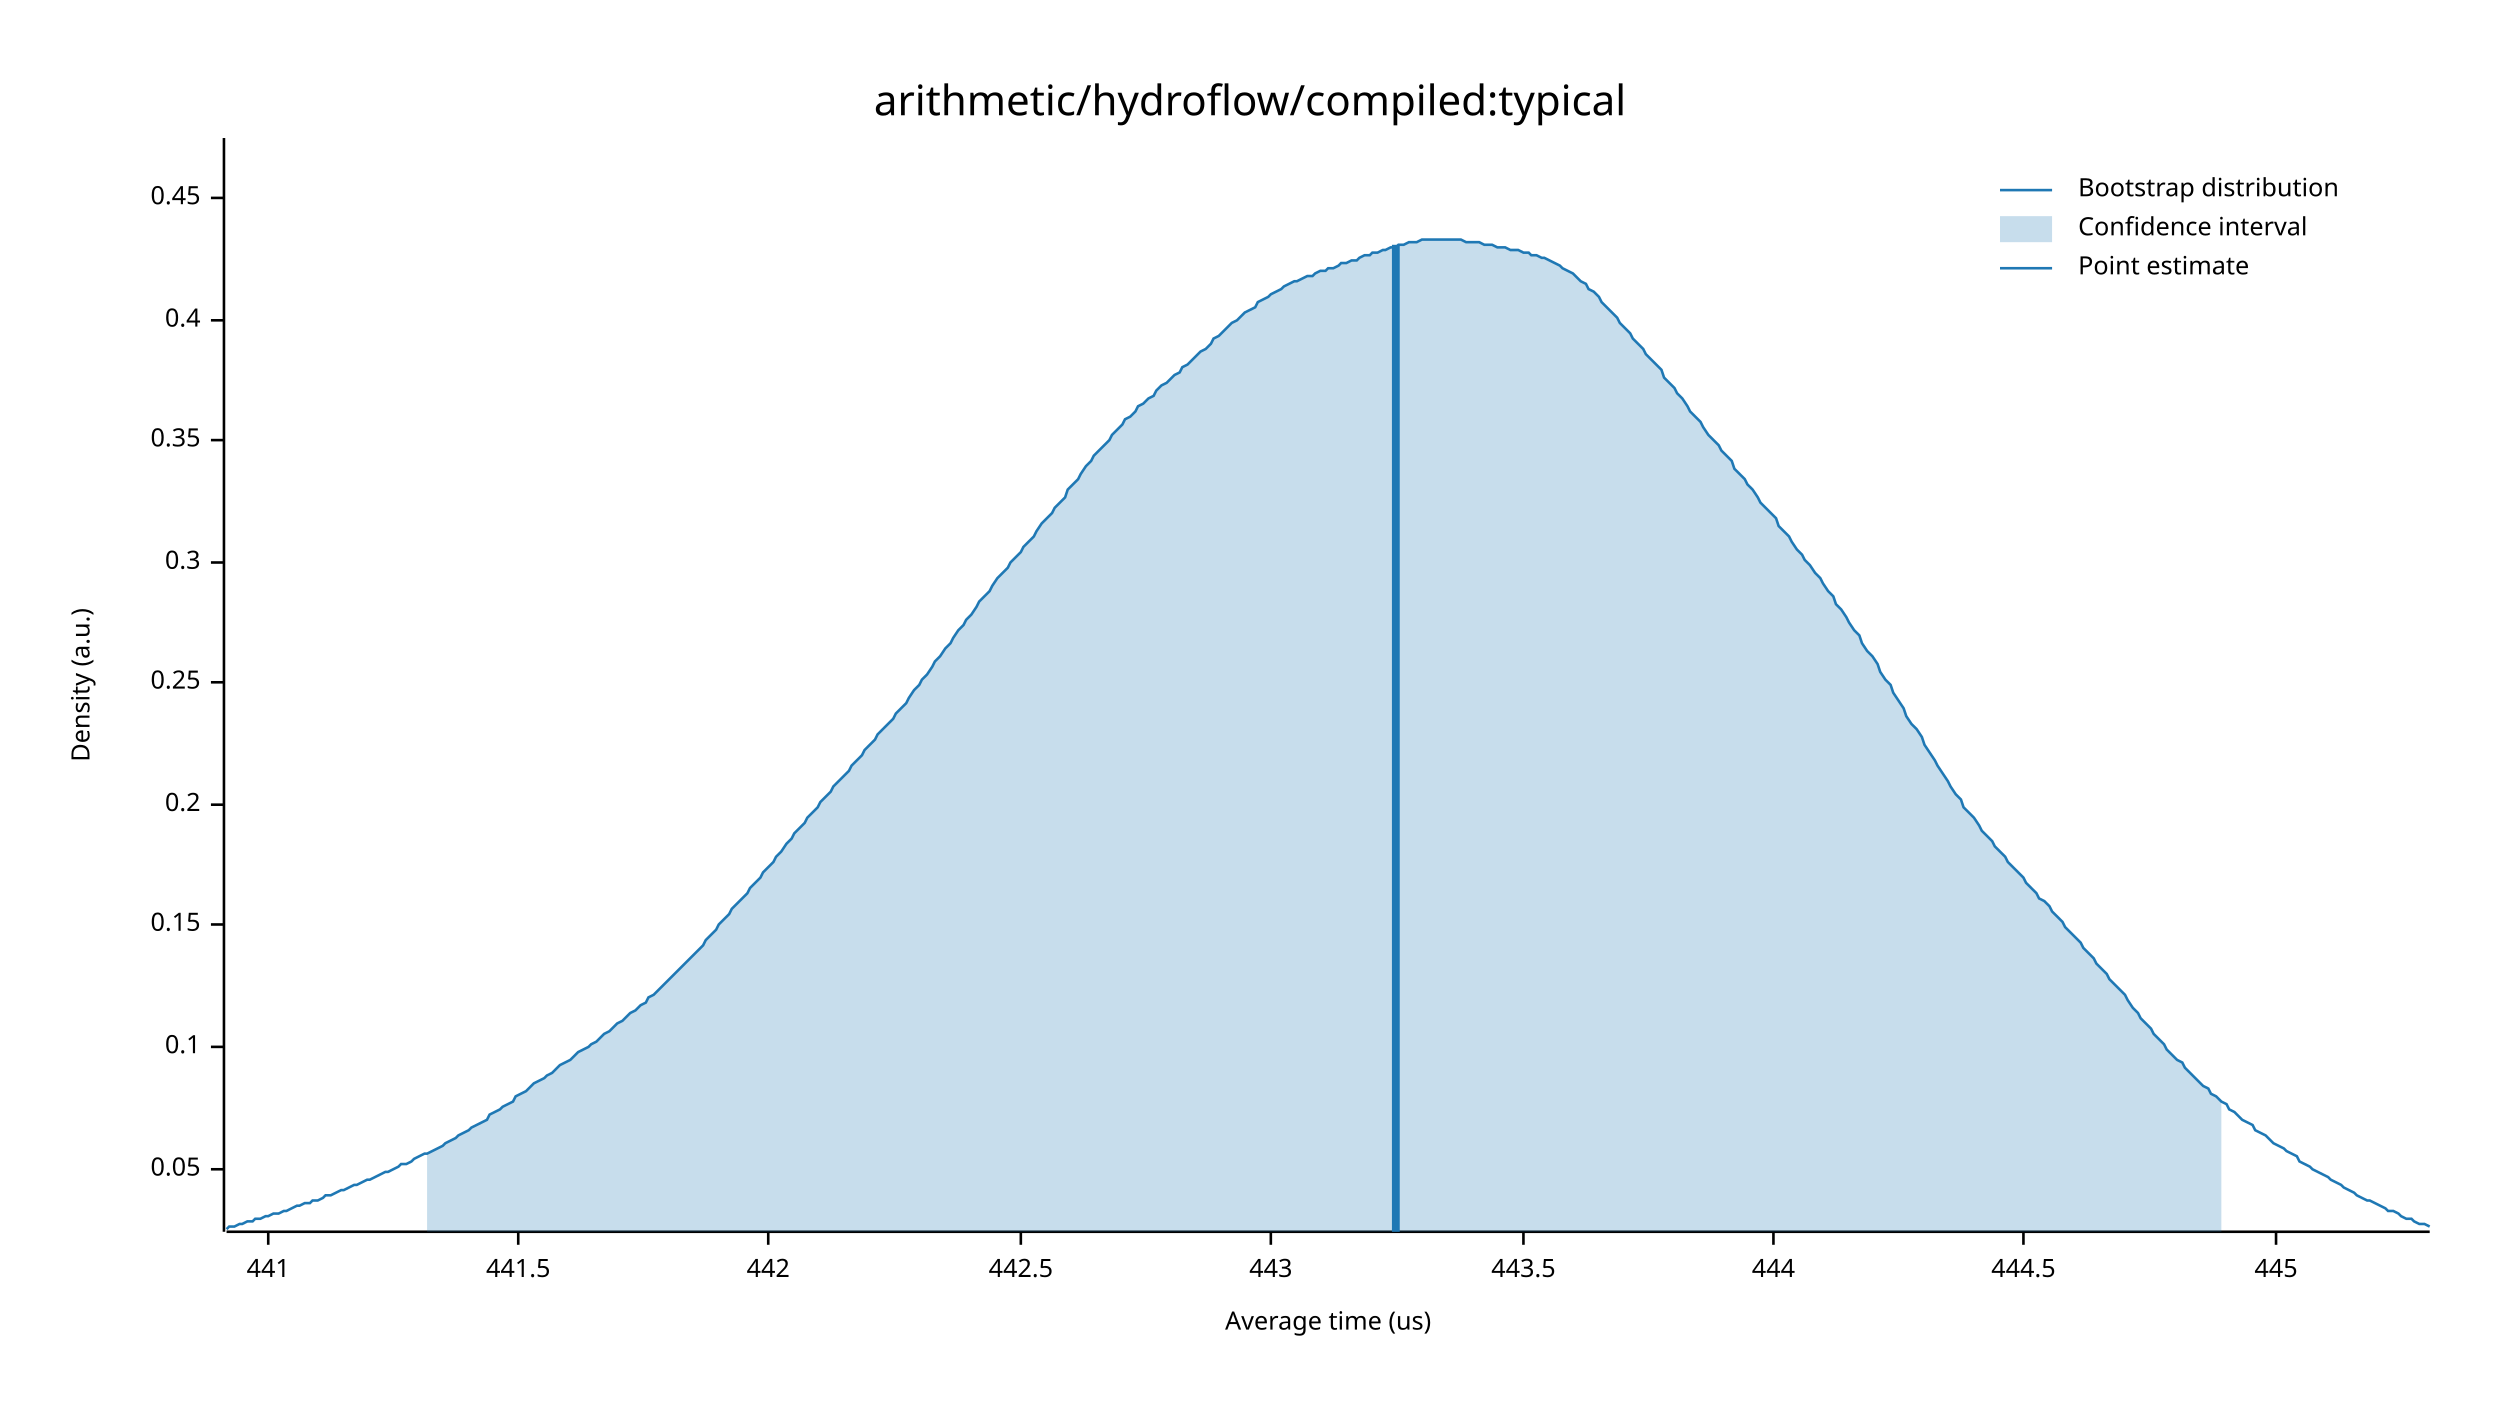
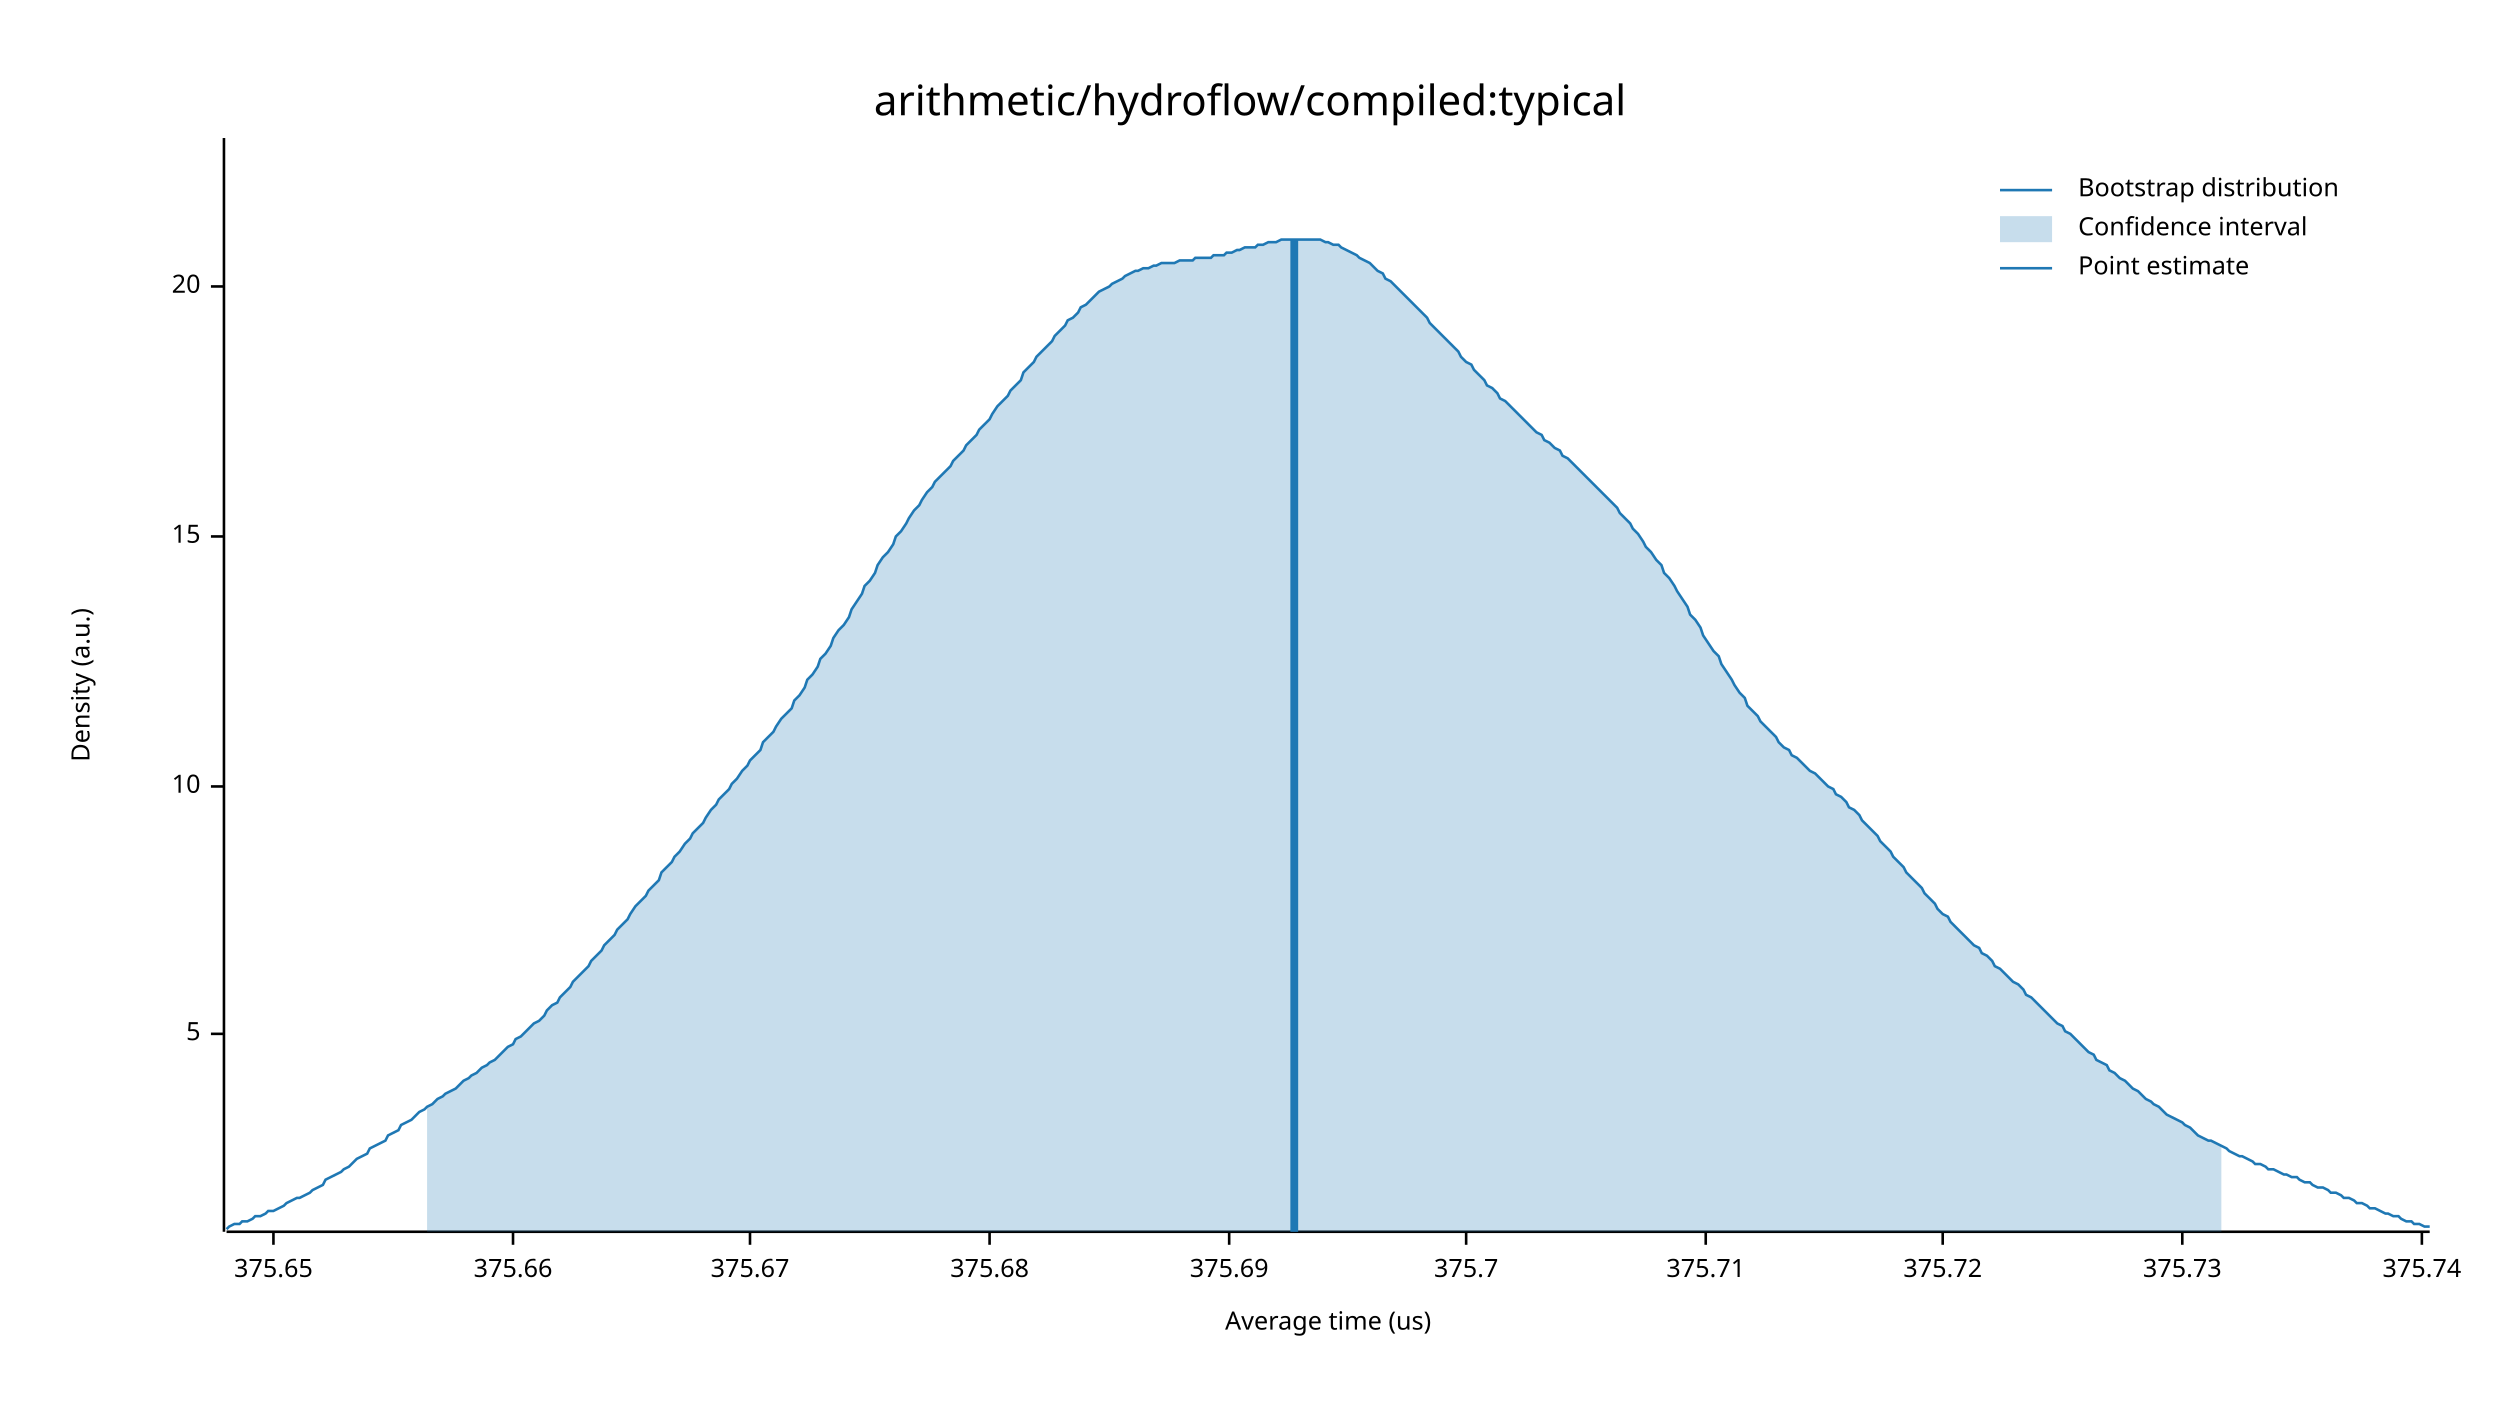
<svg xmlns="http://www.w3.org/2000/svg" width="960" height="540" viewBox="0 0 960 540">
  <text x="480" y="32" dy="0.76em" text-anchor="middle" font-family="sans-serif" font-size="16.129" opacity="1" fill="#000000">
arithmetic/hydroflow/compiled:typical
</text>
  <text x="27" y="263" dy="0.76em" text-anchor="middle" font-family="sans-serif" font-size="9.677" opacity="1" fill="#000000" transform="rotate(270, 27, 263)">
Density (a.u.)
</text>
  <text x="510" y="513" dy="-0.5ex" text-anchor="middle" font-family="sans-serif" font-size="9.677" opacity="1" fill="#000000">
Average time (us)
</text>
  <polyline fill="none" opacity="1" stroke="#000000" stroke-width="1" points="86,53 86,473 " />
-   <text x="77" y="449" dy="0.5ex" text-anchor="end" font-family="sans-serif" font-size="9.677" opacity="1" fill="#000000">
- 0.05
+   <text x="77" y="397" dy="0.5ex" text-anchor="end" font-family="sans-serif" font-size="9.677" opacity="1" fill="#000000">
+ 5
</text>
-   <polyline fill="none" opacity="1" stroke="#000000" stroke-width="1" points="81,449 86,449 " />
-   <text x="77" y="402" dy="0.5ex" text-anchor="end" font-family="sans-serif" font-size="9.677" opacity="1" fill="#000000">
- 0.1
+   <polyline fill="none" opacity="1" stroke="#000000" stroke-width="1" points="81,397 86,397 " />
+   <text x="77" y="302" dy="0.5ex" text-anchor="end" font-family="sans-serif" font-size="9.677" opacity="1" fill="#000000">
+ 10
</text>
-   <polyline fill="none" opacity="1" stroke="#000000" stroke-width="1" points="81,402 86,402 " />
-   <text x="77" y="355" dy="0.5ex" text-anchor="end" font-family="sans-serif" font-size="9.677" opacity="1" fill="#000000">
- 0.15
+   <polyline fill="none" opacity="1" stroke="#000000" stroke-width="1" points="81,302 86,302 " />
+   <text x="77" y="206" dy="0.5ex" text-anchor="end" font-family="sans-serif" font-size="9.677" opacity="1" fill="#000000">
+ 15
</text>
-   <polyline fill="none" opacity="1" stroke="#000000" stroke-width="1" points="81,355 86,355 " />
-   <text x="77" y="309" dy="0.5ex" text-anchor="end" font-family="sans-serif" font-size="9.677" opacity="1" fill="#000000">
- 0.2
+   <polyline fill="none" opacity="1" stroke="#000000" stroke-width="1" points="81,206 86,206 " />
+   <text x="77" y="110" dy="0.5ex" text-anchor="end" font-family="sans-serif" font-size="9.677" opacity="1" fill="#000000">
+ 20
</text>
-   <polyline fill="none" opacity="1" stroke="#000000" stroke-width="1" points="81,309 86,309 " />
-   <text x="77" y="262" dy="0.5ex" text-anchor="end" font-family="sans-serif" font-size="9.677" opacity="1" fill="#000000">
- 0.25
+   <polyline fill="none" opacity="1" stroke="#000000" stroke-width="1" points="81,110 86,110 " />
+   <polyline fill="none" opacity="1" stroke="#000000" stroke-width="1" points="87,473 933,473 " />
+   <text x="105" y="483" dy="0.76em" text-anchor="middle" font-family="sans-serif" font-size="9.677" opacity="1" fill="#000000">
+ 375.65
</text>
-   <polyline fill="none" opacity="1" stroke="#000000" stroke-width="1" points="81,262 86,262 " />
-   <text x="77" y="216" dy="0.5ex" text-anchor="end" font-family="sans-serif" font-size="9.677" opacity="1" fill="#000000">
- 0.3
+   <polyline fill="none" opacity="1" stroke="#000000" stroke-width="1" points="105,473 105,478 " />
+   <text x="197" y="483" dy="0.76em" text-anchor="middle" font-family="sans-serif" font-size="9.677" opacity="1" fill="#000000">
+ 375.66
</text>
-   <polyline fill="none" opacity="1" stroke="#000000" stroke-width="1" points="81,216 86,216 " />
-   <text x="77" y="169" dy="0.5ex" text-anchor="end" font-family="sans-serif" font-size="9.677" opacity="1" fill="#000000">
- 0.35
+   <polyline fill="none" opacity="1" stroke="#000000" stroke-width="1" points="197,473 197,478 " />
+   <text x="288" y="483" dy="0.76em" text-anchor="middle" font-family="sans-serif" font-size="9.677" opacity="1" fill="#000000">
+ 375.67
</text>
-   <polyline fill="none" opacity="1" stroke="#000000" stroke-width="1" points="81,169 86,169 " />
-   <text x="77" y="123" dy="0.5ex" text-anchor="end" font-family="sans-serif" font-size="9.677" opacity="1" fill="#000000">
- 0.4
+   <polyline fill="none" opacity="1" stroke="#000000" stroke-width="1" points="288,473 288,478 " />
+   <text x="380" y="483" dy="0.76em" text-anchor="middle" font-family="sans-serif" font-size="9.677" opacity="1" fill="#000000">
+ 375.68
</text>
-   <polyline fill="none" opacity="1" stroke="#000000" stroke-width="1" points="81,123 86,123 " />
-   <text x="77" y="76" dy="0.5ex" text-anchor="end" font-family="sans-serif" font-size="9.677" opacity="1" fill="#000000">
- 0.45
+   <polyline fill="none" opacity="1" stroke="#000000" stroke-width="1" points="380,473 380,478 " />
+   <text x="472" y="483" dy="0.76em" text-anchor="middle" font-family="sans-serif" font-size="9.677" opacity="1" fill="#000000">
+ 375.69
</text>
-   <polyline fill="none" opacity="1" stroke="#000000" stroke-width="1" points="81,76 86,76 " />
-   <polyline fill="none" opacity="1" stroke="#000000" stroke-width="1" points="87,473 933,473 " />
-   <text x="103" y="483" dy="0.76em" text-anchor="middle" font-family="sans-serif" font-size="9.677" opacity="1" fill="#000000">
- 441
+   <polyline fill="none" opacity="1" stroke="#000000" stroke-width="1" points="472,473 472,478 " />
+   <text x="563" y="483" dy="0.76em" text-anchor="middle" font-family="sans-serif" font-size="9.677" opacity="1" fill="#000000">
+ 375.7
</text>
-   <polyline fill="none" opacity="1" stroke="#000000" stroke-width="1" points="103,473 103,478 " />
-   <text x="199" y="483" dy="0.76em" text-anchor="middle" font-family="sans-serif" font-size="9.677" opacity="1" fill="#000000">
- 441.5
+   <polyline fill="none" opacity="1" stroke="#000000" stroke-width="1" points="563,473 563,478 " />
+   <text x="655" y="483" dy="0.76em" text-anchor="middle" font-family="sans-serif" font-size="9.677" opacity="1" fill="#000000">
+ 375.71
</text>
-   <polyline fill="none" opacity="1" stroke="#000000" stroke-width="1" points="199,473 199,478 " />
-   <text x="295" y="483" dy="0.76em" text-anchor="middle" font-family="sans-serif" font-size="9.677" opacity="1" fill="#000000">
- 442
+   <polyline fill="none" opacity="1" stroke="#000000" stroke-width="1" points="655,473 655,478 " />
+   <text x="746" y="483" dy="0.76em" text-anchor="middle" font-family="sans-serif" font-size="9.677" opacity="1" fill="#000000">
+ 375.72
</text>
-   <polyline fill="none" opacity="1" stroke="#000000" stroke-width="1" points="295,473 295,478 " />
-   <text x="392" y="483" dy="0.76em" text-anchor="middle" font-family="sans-serif" font-size="9.677" opacity="1" fill="#000000">
- 442.5
+   <polyline fill="none" opacity="1" stroke="#000000" stroke-width="1" points="746,473 746,478 " />
+   <text x="838" y="483" dy="0.76em" text-anchor="middle" font-family="sans-serif" font-size="9.677" opacity="1" fill="#000000">
+ 375.73
</text>
-   <polyline fill="none" opacity="1" stroke="#000000" stroke-width="1" points="392,473 392,478 " />
-   <text x="488" y="483" dy="0.76em" text-anchor="middle" font-family="sans-serif" font-size="9.677" opacity="1" fill="#000000">
- 443
+   <polyline fill="none" opacity="1" stroke="#000000" stroke-width="1" points="838,473 838,478 " />
+   <text x="930" y="483" dy="0.76em" text-anchor="middle" font-family="sans-serif" font-size="9.677" opacity="1" fill="#000000">
+ 375.74
</text>
-   <polyline fill="none" opacity="1" stroke="#000000" stroke-width="1" points="488,473 488,478 " />
-   <text x="585" y="483" dy="0.76em" text-anchor="middle" font-family="sans-serif" font-size="9.677" opacity="1" fill="#000000">
- 443.5
- </text>
-   <polyline fill="none" opacity="1" stroke="#000000" stroke-width="1" points="585,473 585,478 " />
-   <text x="681" y="483" dy="0.76em" text-anchor="middle" font-family="sans-serif" font-size="9.677" opacity="1" fill="#000000">
- 444
- </text>
-   <polyline fill="none" opacity="1" stroke="#000000" stroke-width="1" points="681,473 681,478 " />
-   <text x="777" y="483" dy="0.76em" text-anchor="middle" font-family="sans-serif" font-size="9.677" opacity="1" fill="#000000">
- 444.5
- </text>
-   <polyline fill="none" opacity="1" stroke="#000000" stroke-width="1" points="777,473 777,478 " />
-   <text x="874" y="483" dy="0.76em" text-anchor="middle" font-family="sans-serif" font-size="9.677" opacity="1" fill="#000000">
- 445
- </text>
-   <polyline fill="none" opacity="1" stroke="#000000" stroke-width="1" points="874,473 874,478 " />
-   <polyline fill="none" opacity="1" stroke="#1F78B4" stroke-width="1" points="87,472 88,471 90,471 92,470 93,470 95,469 97,469 98,468 100,468 102,467 103,467 105,466 107,466 109,465 110,465 112,464 114,463 115,463 117,462 119,462 120,461 122,461 124,460 125,459 127,459 129,458 131,457 132,457 134,456 136,455 137,455 139,454 141,453 142,453 144,452 146,451 148,450 149,450 151,449 153,448 154,447 156,447 158,446 159,445 161,444 163,443 164,443 166,442 168,441 170,440 171,439 173,438 175,437 176,436 178,435 180,434 181,433 183,432 185,431 187,430 188,428 190,427 192,426 193,425 195,424 197,423 198,421 200,420 202,419 203,418 205,416 207,415 209,414 210,413 212,412 214,410 215,409 217,408 219,407 220,406 222,404 224,403 226,402 227,401 229,400 231,398 232,397 234,396 236,394 237,393 239,392 241,390 242,389 244,388 246,386 248,385 249,383 251,382 253,380 254,379 256,377 258,375 259,374 261,372 263,370 265,368 266,367 268,365 270,363 271,361 273,359 275,357 276,355 278,353 280,351 281,349 283,347 285,345 287,343 288,341 290,339 292,337 293,335 295,333 297,331 298,329 300,327 302,324 304,322 305,320 307,318 309,316 310,314 312,312 314,310 315,308 317,306 319,304 320,302 322,300 324,298 326,296 327,294 329,292 331,290 332,288 334,286 336,284 337,282 339,280 341,278 343,276 344,274 346,272 348,270 349,268 351,265 353,263 354,261 356,259 358,256 359,254 361,252 363,249 365,247 366,245 368,242 370,240 371,238 373,236 375,233 376,231 378,229 380,227 381,225 383,222 385,220 387,218 388,216 390,214 392,212 393,210 395,208 397,206 398,204 400,201 402,199 404,197 405,195 407,193 409,191 410,188 412,186 414,184 415,182 417,179 419,177 420,175 422,173 424,171 426,169 427,167 429,165 431,163 432,161 434,160 436,158 437,156 439,155 441,153 443,152 444,150 446,148 448,147 449,146 451,144 453,143 454,141 456,140 458,138 459,137 461,135 463,134 465,132 466,130 468,129 470,127 471,126 473,124 475,123 476,122 478,120 480,119 482,118 483,116 485,115 487,114 488,113 490,112 492,111 493,110 495,109 497,108 498,108 500,107 502,106 504,106 505,105 507,104 509,104 510,103 512,103 514,102 515,101 517,101 519,100 521,100 522,99 524,98 526,98 527,97 529,97 531,96 532,96 534,95 536,95 537,94 539,94 541,93 543,93 544,93 546,92 548,92 549,92 551,92 553,92 554,92 556,92 558,92 560,92 561,92 563,93 565,93 566,93 568,93 570,94 571,94 573,94 575,95 576,95 578,95 580,96 582,96 583,96 585,97 587,97 588,98 590,98 592,99 593,99 595,100 597,101 599,102 600,103 602,104 604,105 605,106 607,108 609,109 610,111 612,112 614,114 615,116 617,118 619,120 621,122 622,124 624,126 626,128 627,130 629,132 631,134 632,136 634,138 636,140 638,142 639,145 641,147 643,149 644,151 646,153 648,156 649,158 651,160 653,162 654,164 656,167 658,169 660,171 661,173 663,175 665,177 666,180 668,182 670,184 671,186 673,188 675,191 676,193 678,195 680,197 682,199 683,202 685,204 687,206 688,208 690,211 692,213 693,215 695,217 697,220 699,222 700,224 702,227 704,229 705,232 707,234 709,237 710,239 712,242 714,244 715,247 717,250 719,252 721,255 722,258 724,261 726,263 727,266 729,269 731,272 732,275 734,278 736,280 738,283 739,286 741,289 743,292 744,294 746,297 748,300 749,302 751,305 753,307 754,310 756,312 758,314 760,317 761,319 763,321 765,323 766,325 768,327 770,329 771,331 773,333 775,335 777,337 778,339 780,341 782,343 783,345 785,346 787,348 788,350 790,352 792,354 793,356 795,358 797,360 799,362 800,364 802,366 804,368 805,370 807,372 809,374 810,376 812,378 814,380 816,382 817,384 819,387 821,389 822,391 824,393 826,395 827,397 829,399 831,401 832,403 834,405 836,407 838,408 839,410 841,412 843,414 844,415 846,417 848,418 849,420 851,421 853,423 855,424 856,426 858,427 860,429 861,430 863,431 865,432 866,434 868,435 870,436 871,437 873,439 875,440 877,441 878,442 880,443 882,444 883,446 885,447 887,448 888,449 890,450 892,451 894,452 895,453 897,454 899,455 900,456 902,457 904,458 905,459 907,460 909,461 910,461 912,462 914,463 916,464 917,465 919,465 921,466 922,467 924,468 926,468 927,469 929,470 931,470 933,471 " />
-   <polygon opacity="0.25" fill="#1F78B4" points="164,443 166,442 168,441 170,440 171,439 173,438 175,437 176,436 178,435 180,434 181,433 183,432 185,431 187,430 188,428 190,427 192,426 193,425 195,424 197,423 198,421 200,420 202,419 203,418 205,416 207,415 209,414 210,413 212,412 214,410 215,409 217,408 219,407 220,406 222,404 224,403 226,402 227,401 229,400 231,398 232,397 234,396 236,394 237,393 239,392 241,390 242,389 244,388 246,386 248,385 249,383 251,382 253,380 254,379 256,377 258,375 259,374 261,372 263,370 265,368 266,367 268,365 270,363 271,361 273,359 275,357 276,355 278,353 280,351 281,349 283,347 285,345 287,343 288,341 290,339 292,337 293,335 295,333 297,331 298,329 300,327 302,324 304,322 305,320 307,318 309,316 310,314 312,312 314,310 315,308 317,306 319,304 320,302 322,300 324,298 326,296 327,294 329,292 331,290 332,288 334,286 336,284 337,282 339,280 341,278 343,276 344,274 346,272 348,270 349,268 351,265 353,263 354,261 356,259 358,256 359,254 361,252 363,249 365,247 366,245 368,242 370,240 371,238 373,236 375,233 376,231 378,229 380,227 381,225 383,222 385,220 387,218 388,216 390,214 392,212 393,210 395,208 397,206 398,204 400,201 402,199 404,197 405,195 407,193 409,191 410,188 412,186 414,184 415,182 417,179 419,177 420,175 422,173 424,171 426,169 427,167 429,165 431,163 432,161 434,160 436,158 437,156 439,155 441,153 443,152 444,150 446,148 448,147 449,146 451,144 453,143 454,141 456,140 458,138 459,137 461,135 463,134 465,132 466,130 468,129 470,127 471,126 473,124 475,123 476,122 478,120 480,119 482,118 483,116 485,115 487,114 488,113 490,112 492,111 493,110 495,109 497,108 498,108 500,107 502,106 504,106 505,105 507,104 509,104 510,103 512,103 514,102 515,101 517,101 519,100 521,100 522,99 524,98 526,98 527,97 529,97 531,96 532,96 534,95 536,95 537,94 539,94 541,93 543,93 544,93 546,92 548,92 549,92 551,92 553,92 554,92 556,92 558,92 560,92 561,92 563,93 565,93 566,93 568,93 570,94 571,94 573,94 575,95 576,95 578,95 580,96 582,96 583,96 585,97 587,97 588,98 590,98 592,99 593,99 595,100 597,101 599,102 600,103 602,104 604,105 605,106 607,108 609,109 610,111 612,112 614,114 615,116 617,118 619,120 621,122 622,124 624,126 626,128 627,130 629,132 631,134 632,136 634,138 636,140 638,142 639,145 641,147 643,149 644,151 646,153 648,156 649,158 651,160 653,162 654,164 656,167 658,169 660,171 661,173 663,175 665,177 666,180 668,182 670,184 671,186 673,188 675,191 676,193 678,195 680,197 682,199 683,202 685,204 687,206 688,208 690,211 692,213 693,215 695,217 697,220 699,222 700,224 702,227 704,229 705,232 707,234 709,237 710,239 712,242 714,244 715,247 717,250 719,252 721,255 722,258 724,261 726,263 727,266 729,269 731,272 732,275 734,278 736,280 738,283 739,286 741,289 743,292 744,294 746,297 748,300 749,302 751,305 753,307 754,310 756,312 758,314 760,317 761,319 763,321 765,323 766,325 768,327 770,329 771,331 773,333 775,335 777,337 778,339 780,341 782,343 783,345 785,346 787,348 788,350 790,352 792,354 793,356 795,358 797,360 799,362 800,364 802,366 804,368 805,370 807,372 809,374 810,376 812,378 814,380 816,382 817,384 819,387 821,389 822,391 824,393 826,395 827,397 829,399 831,401 832,403 834,405 836,407 838,408 839,410 841,412 843,414 844,415 846,417 848,418 849,420 851,421 853,423 853,473 164,473 " />
-   <polyline fill="none" opacity="1" stroke="#1F78B4" stroke-width="3" points="536,473 536,94 " />
+   <polyline fill="none" opacity="1" stroke="#000000" stroke-width="1" points="930,473 930,478 " />
+   <polyline fill="none" opacity="1" stroke="#1F78B4" stroke-width="1" points="87,472 88,471 90,470 92,470 93,469 95,469 97,468 98,467 100,467 102,466 103,465 105,465 107,464 109,463 110,462 112,461 114,460 115,460 117,459 119,458 120,457 122,456 124,455 125,453 127,452 129,451 131,450 132,449 134,448 136,446 137,445 139,444 141,443 142,441 144,440 146,439 148,438 149,436 151,435 153,434 154,432 156,431 158,430 159,429 161,427 163,426 164,425 166,424 168,422 170,421 171,420 173,419 175,418 176,417 178,415 180,414 181,413 183,412 185,410 187,409 188,408 190,407 192,405 193,404 195,402 197,401 198,399 200,398 202,396 203,395 205,393 207,392 209,390 210,388 212,386 214,385 215,383 217,381 219,379 220,377 222,375 224,373 226,371 227,369 229,367 231,365 232,363 234,361 236,359 237,357 239,355 241,353 242,351 244,348 246,346 248,344 249,342 251,340 253,338 254,335 256,333 258,331 259,329 261,327 263,324 265,322 266,320 268,318 270,316 271,314 273,311 275,309 276,307 278,305 280,303 281,301 283,299 285,296 287,294 288,292 290,290 292,288 293,285 295,283 297,281 298,279 300,276 302,274 304,272 305,269 307,267 309,264 310,261 312,259 314,256 315,253 317,251 319,248 320,245 322,242 324,240 326,237 327,234 329,231 331,228 332,225 334,223 336,220 337,217 339,214 341,212 343,209 344,206 346,204 348,201 349,199 351,196 353,194 354,192 356,189 358,187 359,185 361,183 363,181 365,179 366,177 368,175 370,173 371,171 373,169 375,167 376,165 378,163 380,161 381,159 383,156 385,154 387,152 388,150 390,148 392,146 393,143 395,141 397,139 398,137 400,135 402,133 404,131 405,129 407,127 409,125 410,123 412,122 414,120 415,118 417,117 419,115 420,114 422,112 424,111 426,110 427,109 429,108 431,107 432,106 434,105 436,104 437,104 439,103 441,103 443,102 444,102 446,101 448,101 449,101 451,101 453,100 454,100 456,100 458,100 459,99 461,99 463,99 465,99 466,98 468,98 470,98 471,97 473,97 475,96 476,96 478,95 480,95 482,95 483,94 485,94 487,93 488,93 490,93 492,92 493,92 495,92 497,92 498,92 500,92 502,92 504,92 505,92 507,92 509,93 510,93 512,94 514,94 515,95 517,96 519,97 521,98 522,99 524,100 526,101 527,102 529,104 531,105 532,107 534,108 536,110 537,111 539,113 541,115 543,117 544,118 546,120 548,122 549,124 551,126 553,128 554,129 556,131 558,133 560,135 561,137 563,139 565,140 566,142 568,144 570,146 571,148 573,149 575,151 576,153 578,154 580,156 582,158 583,159 585,161 587,163 588,164 590,166 592,167 593,169 595,170 597,172 599,173 600,175 602,176 604,178 605,179 607,181 609,183 610,184 612,186 614,188 615,189 617,191 619,193 621,195 622,197 624,199 626,201 627,203 629,205 631,208 632,210 634,212 636,215 638,217 639,220 641,222 643,225 644,227 646,230 648,233 649,236 651,238 653,241 654,244 656,247 658,250 660,252 661,255 663,258 665,261 666,263 668,266 670,268 671,271 673,273 675,275 676,277 678,279 680,281 682,283 683,285 685,287 687,288 688,290 690,291 692,293 693,294 695,296 697,297 699,299 700,300 702,302 704,303 705,305 707,306 709,308 710,310 712,311 714,313 715,315 717,317 719,319 721,321 722,323 724,325 726,327 727,329 729,331 731,333 732,335 734,337 736,339 738,341 739,343 741,345 743,347 744,349 746,351 748,352 749,354 751,356 753,358 754,359 756,361 758,363 760,364 761,366 763,367 765,369 766,371 768,372 770,374 771,375 773,377 775,378 777,380 778,382 780,383 782,385 783,386 785,388 787,390 788,391 790,393 792,394 793,396 795,397 797,399 799,401 800,402 802,404 804,405 805,407 807,408 809,409 810,411 812,412 814,414 816,415 817,416 819,418 821,419 822,420 824,422 826,423 827,424 829,425 831,427 832,428 834,429 836,430 838,431 839,432 841,433 843,435 844,436 846,437 848,438 849,438 851,439 853,440 855,441 856,442 858,443 860,444 861,444 863,445 865,446 866,447 868,447 870,448 871,449 873,449 875,450 877,451 878,451 880,452 882,452 883,453 885,454 887,454 888,455 890,456 892,456 894,457 895,458 897,458 899,459 900,460 902,460 904,461 905,462 907,462 909,463 910,464 912,464 914,465 916,466 917,466 919,467 921,467 922,468 924,469 926,469 927,470 929,470 931,471 933,471 " />
+   <polygon opacity="0.25" fill="#1F78B4" points="164,425 166,424 168,422 170,421 171,420 173,419 175,418 176,417 178,415 180,414 181,413 183,412 185,410 187,409 188,408 190,407 192,405 193,404 195,402 197,401 198,399 200,398 202,396 203,395 205,393 207,392 209,390 210,388 212,386 214,385 215,383 217,381 219,379 220,377 222,375 224,373 226,371 227,369 229,367 231,365 232,363 234,361 236,359 237,357 239,355 241,353 242,351 244,348 246,346 248,344 249,342 251,340 253,338 254,335 256,333 258,331 259,329 261,327 263,324 265,322 266,320 268,318 270,316 271,314 273,311 275,309 276,307 278,305 280,303 281,301 283,299 285,296 287,294 288,292 290,290 292,288 293,285 295,283 297,281 298,279 300,276 302,274 304,272 305,269 307,267 309,264 310,261 312,259 314,256 315,253 317,251 319,248 320,245 322,242 324,240 326,237 327,234 329,231 331,228 332,225 334,223 336,220 337,217 339,214 341,212 343,209 344,206 346,204 348,201 349,199 351,196 353,194 354,192 356,189 358,187 359,185 361,183 363,181 365,179 366,177 368,175 370,173 371,171 373,169 375,167 376,165 378,163 380,161 381,159 383,156 385,154 387,152 388,150 390,148 392,146 393,143 395,141 397,139 398,137 400,135 402,133 404,131 405,129 407,127 409,125 410,123 412,122 414,120 415,118 417,117 419,115 420,114 422,112 424,111 426,110 427,109 429,108 431,107 432,106 434,105 436,104 437,104 439,103 441,103 443,102 444,102 446,101 448,101 449,101 451,101 453,100 454,100 456,100 458,100 459,99 461,99 463,99 465,99 466,98 468,98 470,98 471,97 473,97 475,96 476,96 478,95 480,95 482,95 483,94 485,94 487,93 488,93 490,93 492,92 493,92 495,92 497,92 498,92 500,92 502,92 504,92 505,92 507,92 509,93 510,93 512,94 514,94 515,95 517,96 519,97 521,98 522,99 524,100 526,101 527,102 529,104 531,105 532,107 534,108 536,110 537,111 539,113 541,115 543,117 544,118 546,120 548,122 549,124 551,126 553,128 554,129 556,131 558,133 560,135 561,137 563,139 565,140 566,142 568,144 570,146 571,148 573,149 575,151 576,153 578,154 580,156 582,158 583,159 585,161 587,163 588,164 590,166 592,167 593,169 595,170 597,172 599,173 600,175 602,176 604,178 605,179 607,181 609,183 610,184 612,186 614,188 615,189 617,191 619,193 621,195 622,197 624,199 626,201 627,203 629,205 631,208 632,210 634,212 636,215 638,217 639,220 641,222 643,225 644,227 646,230 648,233 649,236 651,238 653,241 654,244 656,247 658,250 660,252 661,255 663,258 665,261 666,263 668,266 670,268 671,271 673,273 675,275 676,277 678,279 680,281 682,283 683,285 685,287 687,288 688,290 690,291 692,293 693,294 695,296 697,297 699,299 700,300 702,302 704,303 705,305 707,306 709,308 710,310 712,311 714,313 715,315 717,317 719,319 721,321 722,323 724,325 726,327 727,329 729,331 731,333 732,335 734,337 736,339 738,341 739,343 741,345 743,347 744,349 746,351 748,352 749,354 751,356 753,358 754,359 756,361 758,363 760,364 761,366 763,367 765,369 766,371 768,372 770,374 771,375 773,377 775,378 777,380 778,382 780,383 782,385 783,386 785,388 787,390 788,391 790,393 792,394 793,396 795,397 797,399 799,401 800,402 802,404 804,405 805,407 807,408 809,409 810,411 812,412 814,414 816,415 817,416 819,418 821,419 822,420 824,422 826,423 827,424 829,425 831,427 832,428 834,429 836,430 838,431 839,432 841,433 843,435 844,436 846,437 848,438 849,438 851,439 853,440 853,473 164,473 " />
+   <polyline fill="none" opacity="1" stroke="#1F78B4" stroke-width="3" points="497,473 497,92 " />
  <text x="798" y="68" dy="0.76em" text-anchor="start" font-family="sans-serif" font-size="9.677" opacity="1" fill="#000000">
Bootstrap distribution
</text>
  <text x="798" y="83" dy="0.76em" text-anchor="start" font-family="sans-serif" font-size="9.677" opacity="1" fill="#000000">
Confidence interval
</text>
  <text x="798" y="98" dy="0.76em" text-anchor="start" font-family="sans-serif" font-size="9.677" opacity="1" fill="#000000">
Point estimate
</text>
  <polyline fill="none" opacity="1" stroke="#1F78B4" stroke-width="1" points="768,73 788,73 " />
  <rect x="768" y="83" width="20" height="10" opacity="0.25" fill="#1F78B4" stroke="none" />
  <polyline fill="none" opacity="1" stroke="#1F78B4" stroke-width="1" points="768,103 788,103 " />
</svg>
